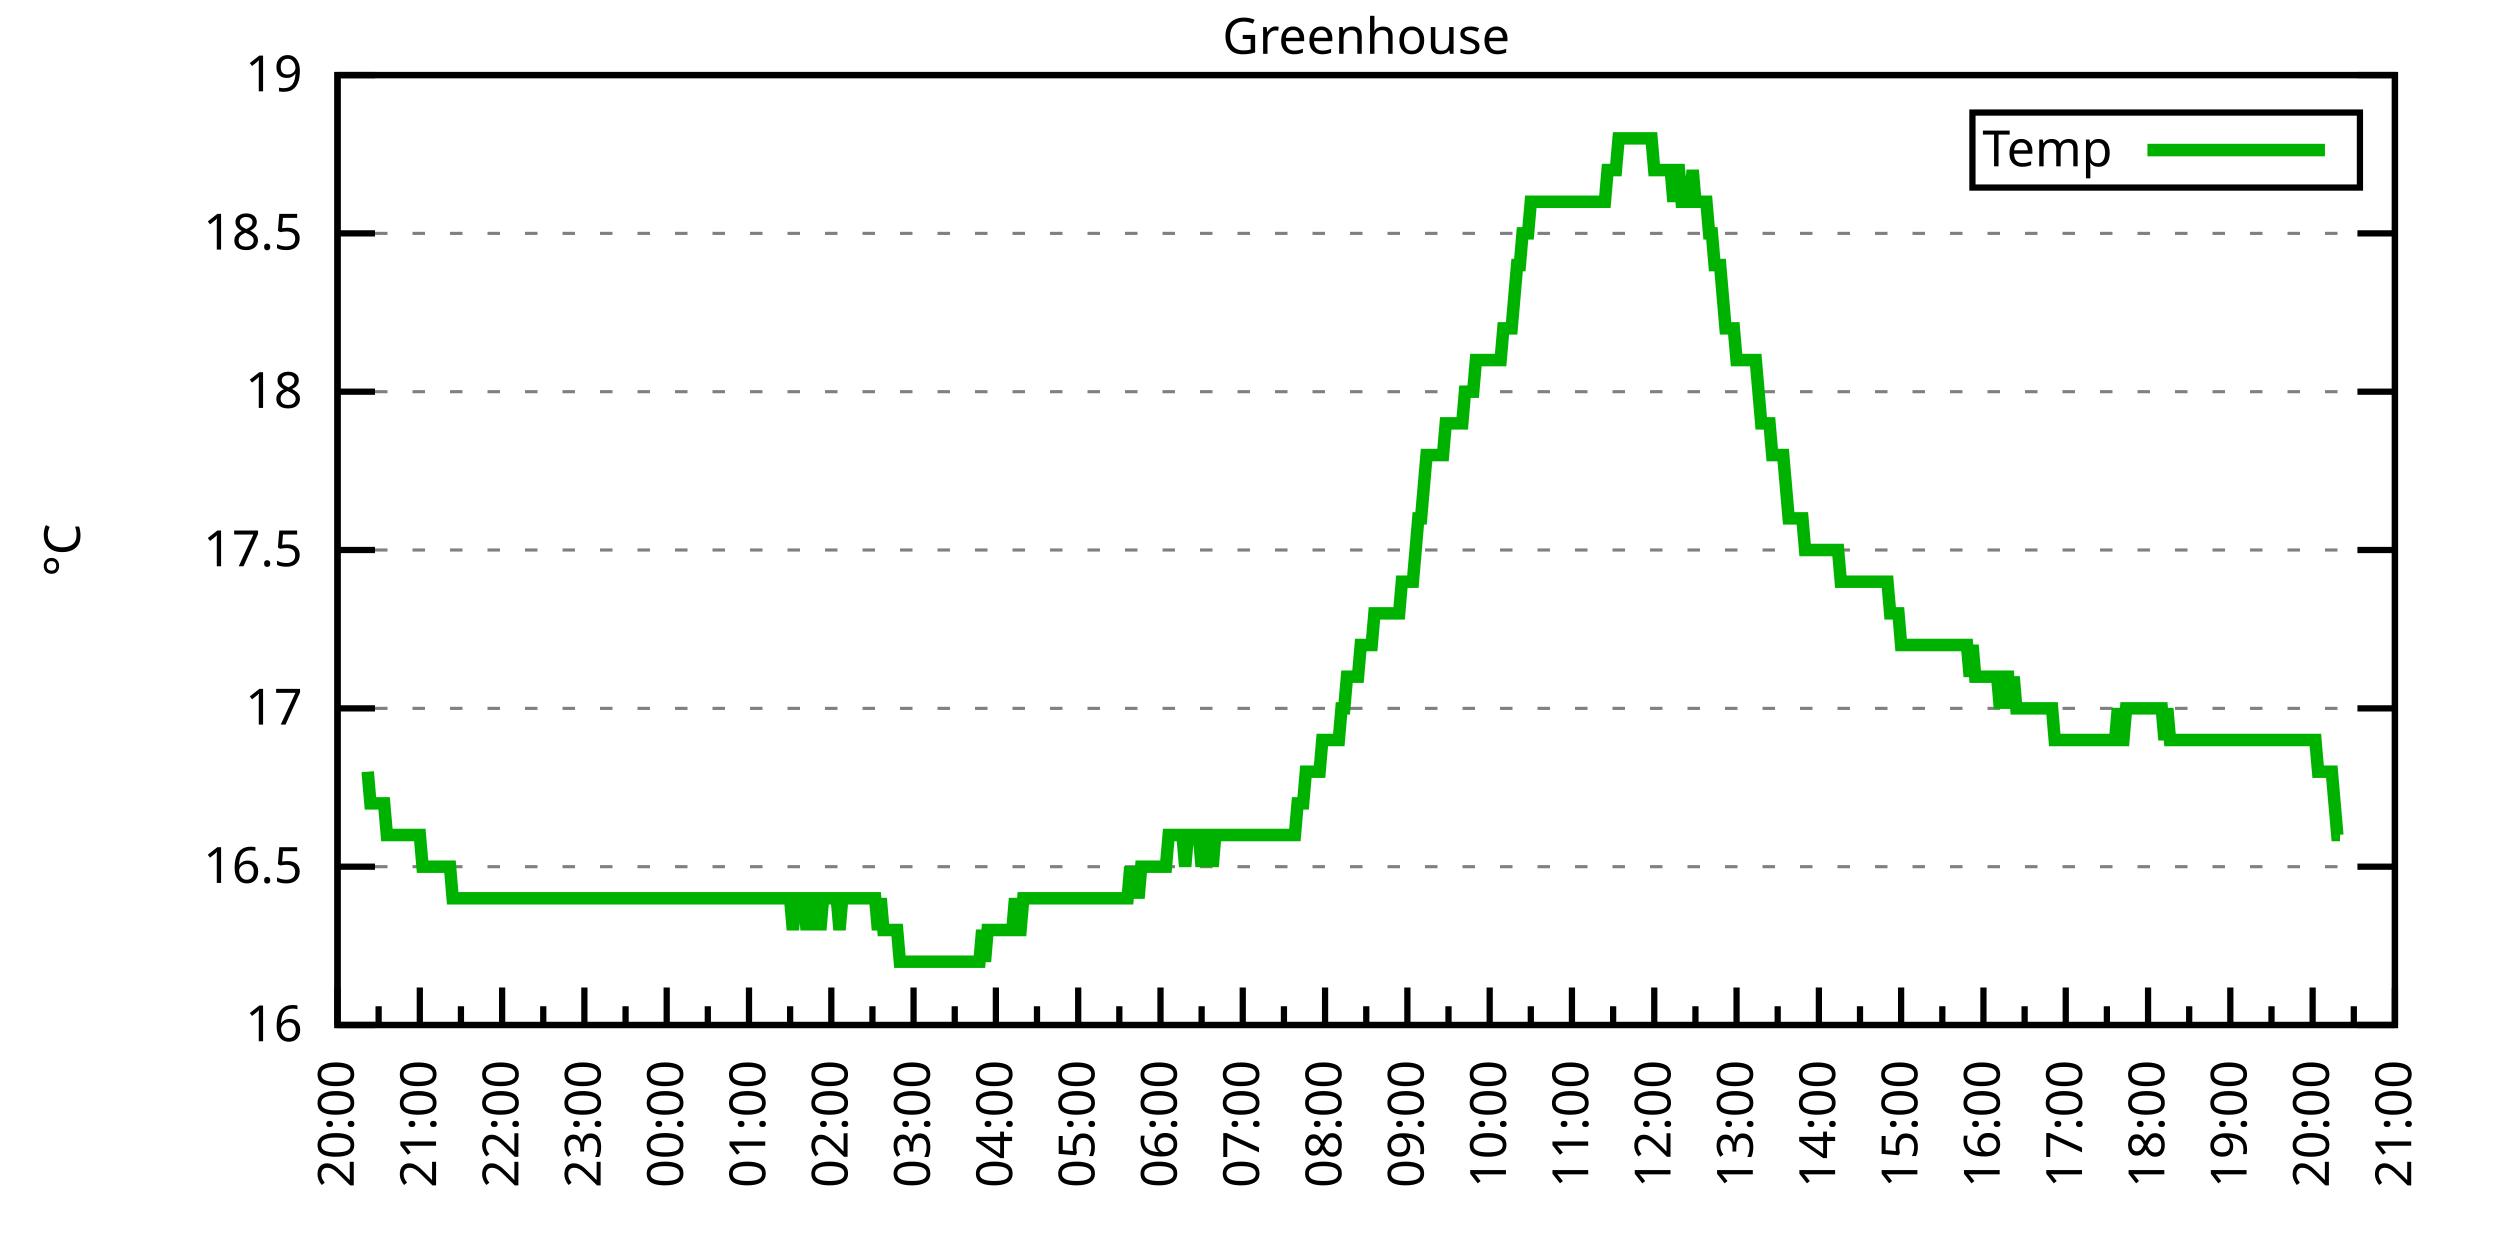
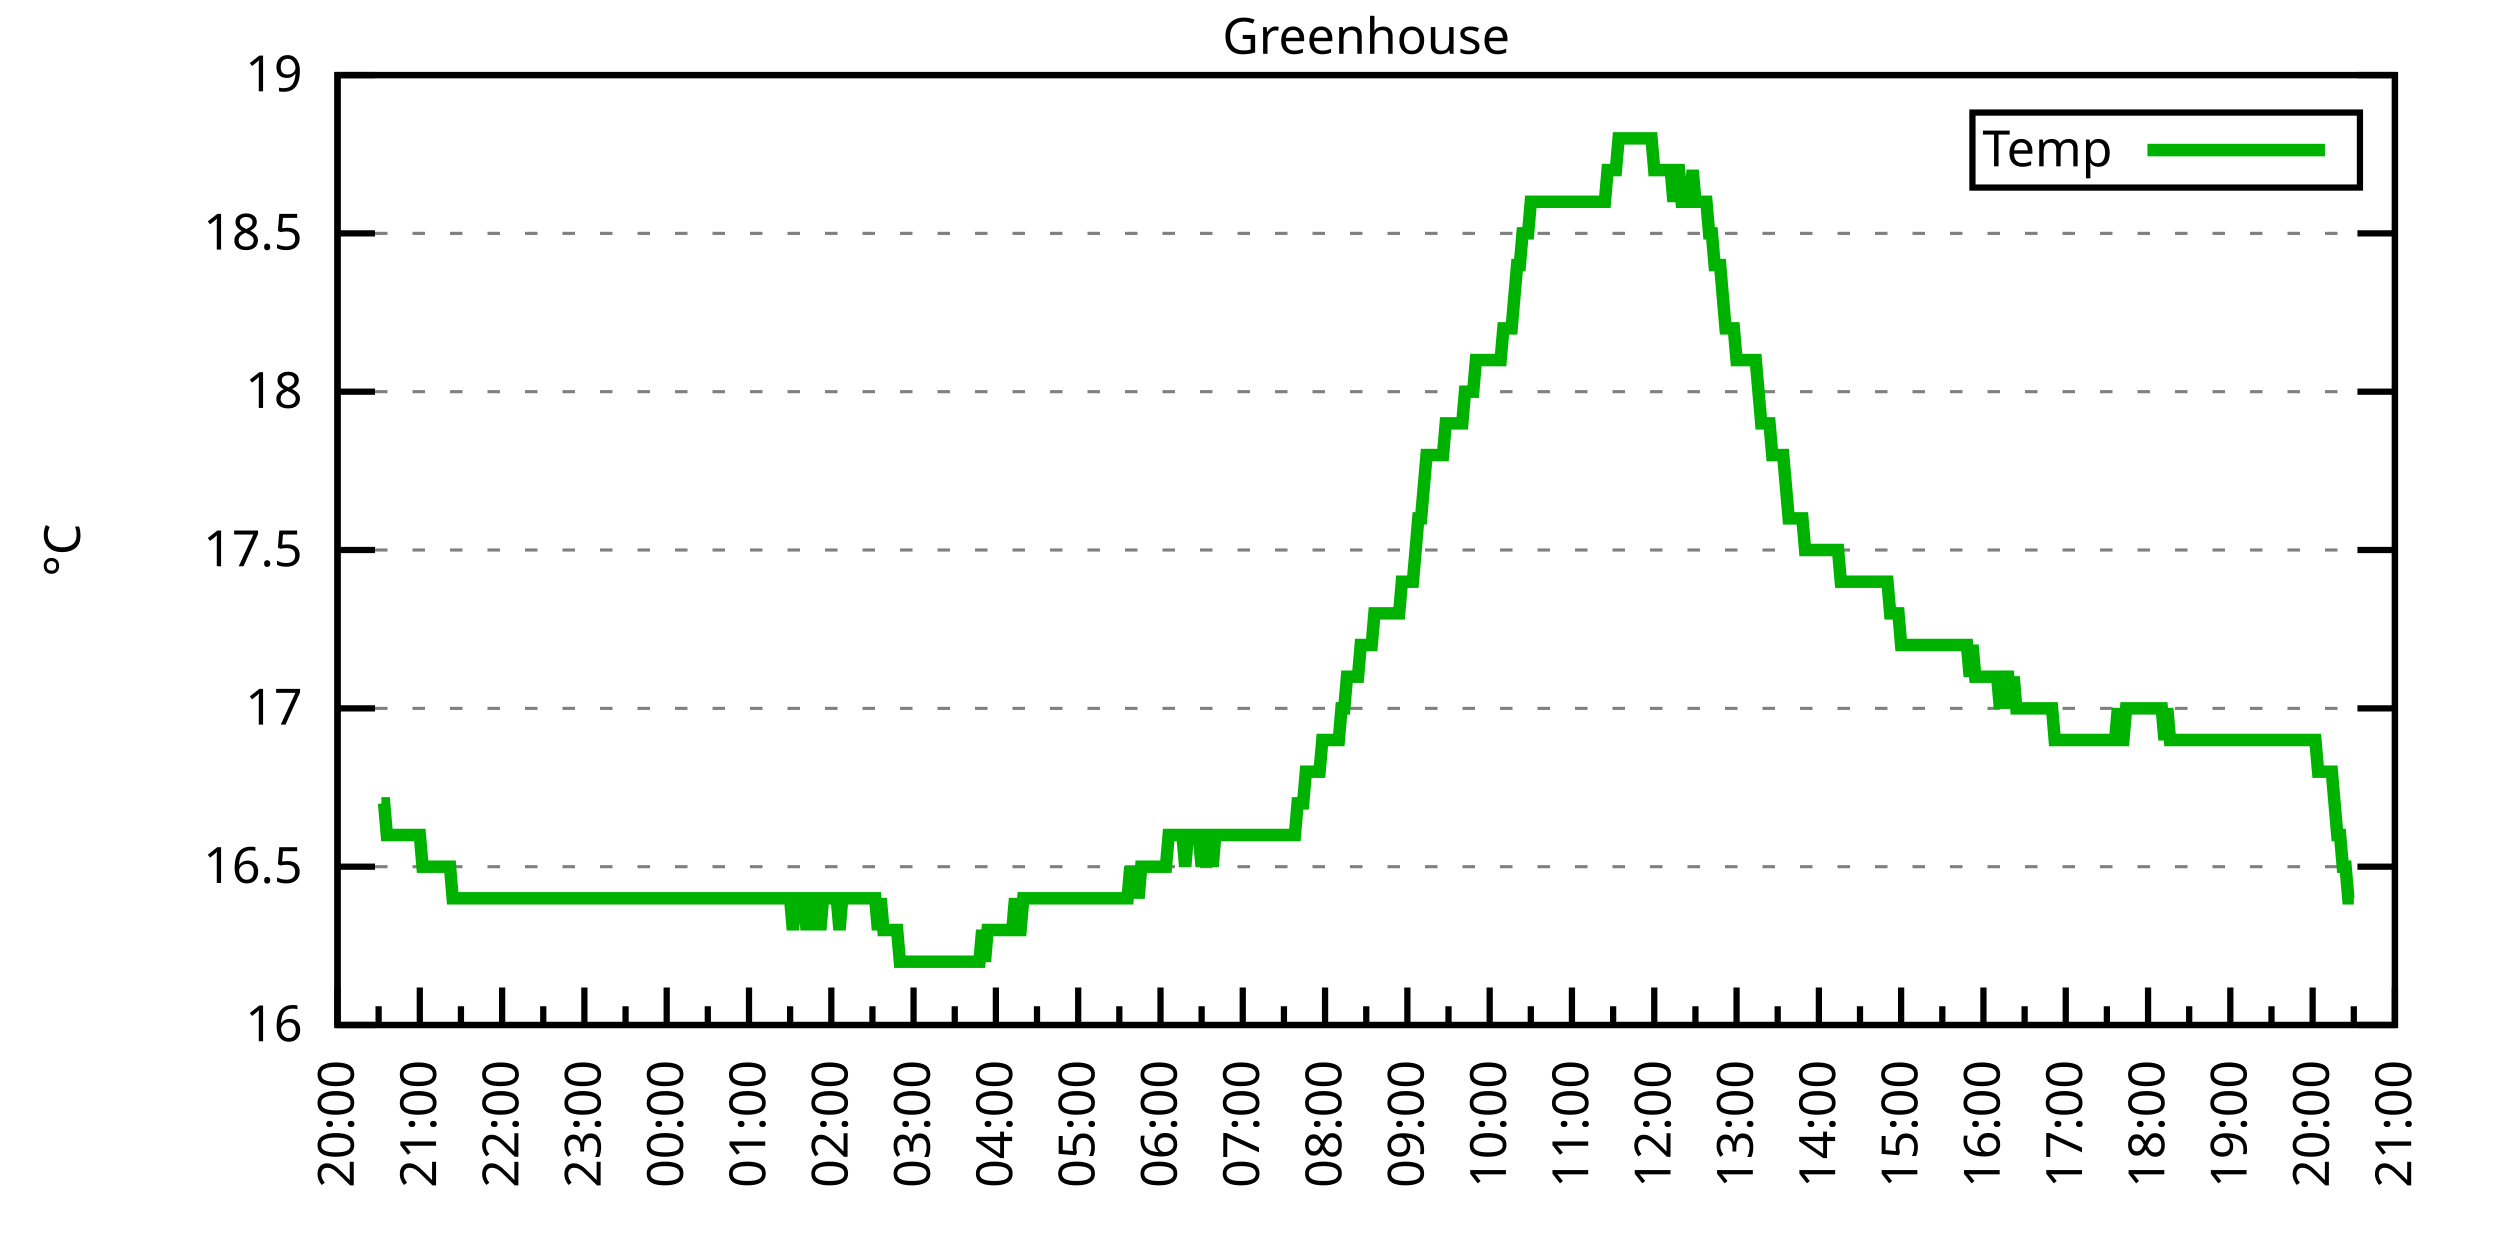
<svg xmlns="http://www.w3.org/2000/svg" xmlns:xlink="http://www.w3.org/1999/xlink" width="400" height="200" viewBox="0 0 400 200">
  <g id="gnuplot_canvas">
    <rect x="0" y="0" width="400" height="200" fill="none" />
    <defs>
      <circle id="gpDot" r="0.5" stroke-width="0.5" stroke="currentColor" />
      <path id="gpPt0" stroke-width="0.333" stroke="currentColor" d="M-1,0 h2 M0,-1 v2" />
      <path id="gpPt1" stroke-width="0.333" stroke="currentColor" d="M-1,-1 L1,1 M1,-1 L-1,1" />
      <path id="gpPt2" stroke-width="0.333" stroke="currentColor" d="M-1,0 L1,0 M0,-1 L0,1 M-1,-1 L1,1 M-1,1 L1,-1" />
      <rect id="gpPt3" stroke-width="0.333" stroke="currentColor" x="-1" y="-1" width="2" height="2" />
      <rect id="gpPt4" stroke-width="0.333" stroke="currentColor" fill="currentColor" x="-1" y="-1" width="2" height="2" />
      <circle id="gpPt5" stroke-width="0.333" stroke="currentColor" cx="0" cy="0" r="1" />
      <use xlink:href="#gpPt5" id="gpPt6" fill="currentColor" stroke="none" />
      <path id="gpPt7" stroke-width="0.333" stroke="currentColor" d="M0,-1.33 L-1.33,0.67 L1.33,0.67 z" />
      <use xlink:href="#gpPt7" id="gpPt8" fill="currentColor" stroke="none" />
      <use xlink:href="#gpPt7" id="gpPt9" stroke="currentColor" transform="rotate(180)" />
      <use xlink:href="#gpPt9" id="gpPt10" fill="currentColor" stroke="none" />
      <use xlink:href="#gpPt3" id="gpPt11" stroke="currentColor" transform="rotate(45)" />
      <use xlink:href="#gpPt11" id="gpPt12" fill="currentColor" stroke="none" />
      <path id="gpPt13" stroke-width="0.333" stroke="currentColor" d="M0,1.330 L1.265,0.411 L0.782,-1.067 L-0.782,-1.076 L-1.265,0.411 z" />
      <use xlink:href="#gpPt13" id="gpPt14" fill="currentColor" stroke="none" />
      <filter id="textbox" filterUnits="objectBoundingBox" x="0" y="0" height="1" width="1">
        <feFlood flood-color="white" flood-opacity="1" result="bgnd" />
        <feComposite in="SourceGraphic" in2="bgnd" operator="atop" />
      </filter>
      <filter id="greybox" filterUnits="objectBoundingBox" x="0" y="0" height="1" width="1">
        <feFlood flood-color="lightgrey" flood-opacity="1" result="grey" />
        <feComposite in="SourceGraphic" in2="grey" operator="atop" />
      </filter>
    </defs>
    <g fill="none" color="white" stroke="currentColor" stroke-width="1.00" stroke-linecap="butt" stroke-linejoin="miter">
</g>
    <g fill="none" color="black" stroke="currentColor" stroke-width="1.00" stroke-linecap="butt" stroke-linejoin="miter">
      <g stroke="none" shape-rendering="crispEdges">
        <polygon fill="rgb(255, 255, 255)" points="54.00,164.00 383.18,164.00 383.18,12.02 54.00,12.02 " />
      </g>
    </g>
    <g fill="none" color="black" stroke="currentColor" stroke-width="1.00" stroke-linecap="butt" stroke-linejoin="miter">
</g>
    <g fill="none" color="black" stroke="black" stroke-width="0.50" stroke-linecap="butt" stroke-linejoin="miter">
</g>
    <g fill="none" color="gray" stroke="currentColor" stroke-width="0.50" stroke-linecap="butt" stroke-linejoin="miter">
      <path stroke="gray" stroke-dasharray="2,4" class="gridline" d="M54.00,164.00 L383.19,164.00  " />
    </g>
    <g fill="none" color="gray" stroke="gray" stroke-width="1.00" stroke-linecap="butt" stroke-linejoin="miter">
</g>
    <g fill="none" color="black" stroke="currentColor" stroke-width="1.00" stroke-linecap="butt" stroke-linejoin="miter">
      <path stroke="black" d="M54.00,164.00 L60.00,164.00 M383.19,164.00 L377.19,164.00  " />
      <g transform="translate(48.40,166.60)" stroke="none" fill="black" font-family="Sans" font-size="8.00" text-anchor="end">
        <text>
          <tspan font-family="Sans"> 16</tspan>
        </text>
      </g>
    </g>
    <g fill="none" color="black" stroke="currentColor" stroke-width="1.00" stroke-linecap="butt" stroke-linejoin="miter">
</g>
    <g fill="none" color="black" stroke="black" stroke-width="0.50" stroke-linecap="butt" stroke-linejoin="miter">
</g>
    <g fill="none" color="gray" stroke="currentColor" stroke-width="0.50" stroke-linecap="butt" stroke-linejoin="miter">
      <path stroke="gray" stroke-dasharray="2,4" class="gridline" d="M54.00,138.67 L383.19,138.67  " />
    </g>
    <g fill="none" color="gray" stroke="gray" stroke-width="1.00" stroke-linecap="butt" stroke-linejoin="miter">
</g>
    <g fill="none" color="black" stroke="currentColor" stroke-width="1.00" stroke-linecap="butt" stroke-linejoin="miter">
      <path stroke="black" d="M54.00,138.67 L60.00,138.67 M383.19,138.67 L377.19,138.67  " />
      <g transform="translate(48.40,141.27)" stroke="none" fill="black" font-family="Sans" font-size="8.00" text-anchor="end">
        <text>
          <tspan font-family="Sans"> 16.5</tspan>
        </text>
      </g>
    </g>
    <g fill="none" color="black" stroke="currentColor" stroke-width="1.00" stroke-linecap="butt" stroke-linejoin="miter">
</g>
    <g fill="none" color="black" stroke="black" stroke-width="0.50" stroke-linecap="butt" stroke-linejoin="miter">
</g>
    <g fill="none" color="gray" stroke="currentColor" stroke-width="0.50" stroke-linecap="butt" stroke-linejoin="miter">
      <path stroke="gray" stroke-dasharray="2,4" class="gridline" d="M54.00,113.34 L383.19,113.34  " />
    </g>
    <g fill="none" color="gray" stroke="gray" stroke-width="1.00" stroke-linecap="butt" stroke-linejoin="miter">
</g>
    <g fill="none" color="black" stroke="currentColor" stroke-width="1.00" stroke-linecap="butt" stroke-linejoin="miter">
      <path stroke="black" d="M54.00,113.34 L60.00,113.34 M383.19,113.34 L377.19,113.34  " />
      <g transform="translate(48.40,115.94)" stroke="none" fill="black" font-family="Sans" font-size="8.00" text-anchor="end">
        <text>
          <tspan font-family="Sans"> 17</tspan>
        </text>
      </g>
    </g>
    <g fill="none" color="black" stroke="currentColor" stroke-width="1.00" stroke-linecap="butt" stroke-linejoin="miter">
</g>
    <g fill="none" color="black" stroke="black" stroke-width="0.50" stroke-linecap="butt" stroke-linejoin="miter">
</g>
    <g fill="none" color="gray" stroke="currentColor" stroke-width="0.50" stroke-linecap="butt" stroke-linejoin="miter">
      <path stroke="gray" stroke-dasharray="2,4" class="gridline" d="M54.00,88.00 L383.19,88.00  " />
    </g>
    <g fill="none" color="gray" stroke="gray" stroke-width="1.00" stroke-linecap="butt" stroke-linejoin="miter">
</g>
    <g fill="none" color="black" stroke="currentColor" stroke-width="1.00" stroke-linecap="butt" stroke-linejoin="miter">
      <path stroke="black" d="M54.00,88.00 L60.00,88.00 M383.19,88.00 L377.19,88.00  " />
      <g transform="translate(48.40,90.60)" stroke="none" fill="black" font-family="Sans" font-size="8.00" text-anchor="end">
        <text>
          <tspan font-family="Sans"> 17.5</tspan>
        </text>
      </g>
    </g>
    <g fill="none" color="black" stroke="currentColor" stroke-width="1.00" stroke-linecap="butt" stroke-linejoin="miter">
</g>
    <g fill="none" color="black" stroke="black" stroke-width="0.50" stroke-linecap="butt" stroke-linejoin="miter">
</g>
    <g fill="none" color="gray" stroke="currentColor" stroke-width="0.50" stroke-linecap="butt" stroke-linejoin="miter">
      <path stroke="gray" stroke-dasharray="2,4" class="gridline" d="M54.00,62.67 L383.19,62.67  " />
    </g>
    <g fill="none" color="gray" stroke="gray" stroke-width="1.00" stroke-linecap="butt" stroke-linejoin="miter">
</g>
    <g fill="none" color="black" stroke="currentColor" stroke-width="1.00" stroke-linecap="butt" stroke-linejoin="miter">
      <path stroke="black" d="M54.00,62.67 L60.00,62.67 M383.19,62.67 L377.19,62.67  " />
      <g transform="translate(48.40,65.27)" stroke="none" fill="black" font-family="Sans" font-size="8.00" text-anchor="end">
        <text>
          <tspan font-family="Sans"> 18</tspan>
        </text>
      </g>
    </g>
    <g fill="none" color="black" stroke="currentColor" stroke-width="1.00" stroke-linecap="butt" stroke-linejoin="miter">
</g>
    <g fill="none" color="black" stroke="black" stroke-width="0.50" stroke-linecap="butt" stroke-linejoin="miter">
</g>
    <g fill="none" color="gray" stroke="currentColor" stroke-width="0.50" stroke-linecap="butt" stroke-linejoin="miter">
      <path stroke="gray" stroke-dasharray="2,4" class="gridline" d="M54.00,37.34 L383.19,37.34  " />
    </g>
    <g fill="none" color="gray" stroke="gray" stroke-width="1.00" stroke-linecap="butt" stroke-linejoin="miter">
</g>
    <g fill="none" color="black" stroke="currentColor" stroke-width="1.00" stroke-linecap="butt" stroke-linejoin="miter">
      <path stroke="black" d="M54.00,37.34 L60.00,37.34 M383.19,37.34 L377.19,37.34  " />
      <g transform="translate(48.40,39.94)" stroke="none" fill="black" font-family="Sans" font-size="8.00" text-anchor="end">
        <text>
          <tspan font-family="Sans"> 18.5</tspan>
        </text>
      </g>
    </g>
    <g fill="none" color="black" stroke="currentColor" stroke-width="1.00" stroke-linecap="butt" stroke-linejoin="miter">
</g>
    <g fill="none" color="black" stroke="black" stroke-width="0.50" stroke-linecap="butt" stroke-linejoin="miter">
</g>
    <g fill="none" color="gray" stroke="currentColor" stroke-width="0.50" stroke-linecap="butt" stroke-linejoin="miter">
      <path stroke="gray" stroke-dasharray="2,4" class="gridline" d="M54.00,12.01 L383.19,12.01  " />
    </g>
    <g fill="none" color="gray" stroke="gray" stroke-width="1.00" stroke-linecap="butt" stroke-linejoin="miter">
</g>
    <g fill="none" color="black" stroke="currentColor" stroke-width="1.00" stroke-linecap="butt" stroke-linejoin="miter">
      <path stroke="black" d="M54.00,12.01 L60.00,12.01 M383.19,12.01 L377.19,12.01  " />
      <g transform="translate(48.40,14.61)" stroke="none" fill="black" font-family="Sans" font-size="8.00" text-anchor="end">
        <text>
          <tspan font-family="Sans"> 19</tspan>
        </text>
      </g>
    </g>
    <g fill="none" color="black" stroke="currentColor" stroke-width="1.00" stroke-linecap="butt" stroke-linejoin="miter">
      <path stroke="black" d="M54.00,164.00 L54.00,158.00  " />
      <g transform="translate(56.60,169.60) rotate(270)" stroke="none" fill="black" font-family="Sans" font-size="8.00" text-anchor="end">
        <text>
          <tspan font-family="Sans">20:00</tspan>
        </text>
      </g>
    </g>
    <g fill="none" color="black" stroke="currentColor" stroke-width="1.00" stroke-linecap="butt" stroke-linejoin="miter">
      <path stroke="black" d="M60.58,164.00 L60.58,161.00 M67.17,164.00 L67.17,158.00  " />
      <g transform="translate(69.77,169.60) rotate(270)" stroke="none" fill="black" font-family="Sans" font-size="8.00" text-anchor="end">
        <text>
          <tspan font-family="Sans">21:00</tspan>
        </text>
      </g>
    </g>
    <g fill="none" color="black" stroke="currentColor" stroke-width="1.00" stroke-linecap="butt" stroke-linejoin="miter">
      <path stroke="black" d="M73.75,164.00 L73.75,161.00 M80.34,164.00 L80.34,158.00  " />
      <g transform="translate(82.94,169.60) rotate(270)" stroke="none" fill="black" font-family="Sans" font-size="8.00" text-anchor="end">
        <text>
          <tspan font-family="Sans">22:00</tspan>
        </text>
      </g>
    </g>
    <g fill="none" color="black" stroke="currentColor" stroke-width="1.00" stroke-linecap="butt" stroke-linejoin="miter">
      <path stroke="black" d="M86.92,164.00 L86.92,161.00 M93.50,164.00 L93.50,158.00  " />
      <g transform="translate(96.10,169.60) rotate(270)" stroke="none" fill="black" font-family="Sans" font-size="8.00" text-anchor="end">
        <text>
          <tspan font-family="Sans">23:00</tspan>
        </text>
      </g>
    </g>
    <g fill="none" color="black" stroke="currentColor" stroke-width="1.00" stroke-linecap="butt" stroke-linejoin="miter">
      <path stroke="black" d="M100.09,164.00 L100.09,161.00 M106.67,164.00 L106.67,158.00  " />
      <g transform="translate(109.27,169.60) rotate(270)" stroke="none" fill="black" font-family="Sans" font-size="8.00" text-anchor="end">
        <text>
          <tspan font-family="Sans">00:00</tspan>
        </text>
      </g>
    </g>
    <g fill="none" color="black" stroke="currentColor" stroke-width="1.00" stroke-linecap="butt" stroke-linejoin="miter">
      <path stroke="black" d="M113.25,164.00 L113.25,161.00 M119.84,164.00 L119.84,158.00  " />
      <g transform="translate(122.44,169.60) rotate(270)" stroke="none" fill="black" font-family="Sans" font-size="8.00" text-anchor="end">
        <text>
          <tspan font-family="Sans">01:00</tspan>
        </text>
      </g>
    </g>
    <g fill="none" color="black" stroke="currentColor" stroke-width="1.00" stroke-linecap="butt" stroke-linejoin="miter">
      <path stroke="black" d="M126.42,164.00 L126.42,161.00 M133.01,164.00 L133.01,158.00  " />
      <g transform="translate(135.61,169.60) rotate(270)" stroke="none" fill="black" font-family="Sans" font-size="8.00" text-anchor="end">
        <text>
          <tspan font-family="Sans">02:00</tspan>
        </text>
      </g>
    </g>
    <g fill="none" color="black" stroke="currentColor" stroke-width="1.00" stroke-linecap="butt" stroke-linejoin="miter">
      <path stroke="black" d="M139.59,164.00 L139.59,161.00 M146.17,164.00 L146.17,158.00  " />
      <g transform="translate(148.77,169.60) rotate(270)" stroke="none" fill="black" font-family="Sans" font-size="8.00" text-anchor="end">
        <text>
          <tspan font-family="Sans">03:00</tspan>
        </text>
      </g>
    </g>
    <g fill="none" color="black" stroke="currentColor" stroke-width="1.00" stroke-linecap="butt" stroke-linejoin="miter">
      <path stroke="black" d="M152.76,164.00 L152.76,161.00 M159.34,164.00 L159.34,158.00  " />
      <g transform="translate(161.94,169.60) rotate(270)" stroke="none" fill="black" font-family="Sans" font-size="8.00" text-anchor="end">
        <text>
          <tspan font-family="Sans">04:00</tspan>
        </text>
      </g>
    </g>
    <g fill="none" color="black" stroke="currentColor" stroke-width="1.00" stroke-linecap="butt" stroke-linejoin="miter">
      <path stroke="black" d="M165.92,164.00 L165.92,161.00 M172.51,164.00 L172.51,158.00  " />
      <g transform="translate(175.11,169.60) rotate(270)" stroke="none" fill="black" font-family="Sans" font-size="8.00" text-anchor="end">
        <text>
          <tspan font-family="Sans">05:00</tspan>
        </text>
      </g>
    </g>
    <g fill="none" color="black" stroke="currentColor" stroke-width="1.00" stroke-linecap="butt" stroke-linejoin="miter">
      <path stroke="black" d="M179.09,164.00 L179.09,161.00 M185.68,164.00 L185.68,158.00  " />
      <g transform="translate(188.28,169.60) rotate(270)" stroke="none" fill="black" font-family="Sans" font-size="8.00" text-anchor="end">
        <text>
          <tspan font-family="Sans">06:00</tspan>
        </text>
      </g>
    </g>
    <g fill="none" color="black" stroke="currentColor" stroke-width="1.00" stroke-linecap="butt" stroke-linejoin="miter">
      <path stroke="black" d="M192.26,164.00 L192.26,161.00 M198.84,164.00 L198.84,158.00  " />
      <g transform="translate(201.44,169.60) rotate(270)" stroke="none" fill="black" font-family="Sans" font-size="8.00" text-anchor="end">
        <text>
          <tspan font-family="Sans">07:00</tspan>
        </text>
      </g>
    </g>
    <g fill="none" color="black" stroke="currentColor" stroke-width="1.00" stroke-linecap="butt" stroke-linejoin="miter">
      <path stroke="black" d="M205.43,164.00 L205.43,161.00 M212.01,164.00 L212.01,158.00  " />
      <g transform="translate(214.61,169.60) rotate(270)" stroke="none" fill="black" font-family="Sans" font-size="8.00" text-anchor="end">
        <text>
          <tspan font-family="Sans">08:00</tspan>
        </text>
      </g>
    </g>
    <g fill="none" color="black" stroke="currentColor" stroke-width="1.00" stroke-linecap="butt" stroke-linejoin="miter">
      <path stroke="black" d="M218.60,164.00 L218.60,161.00 M225.18,164.00 L225.18,158.00  " />
      <g transform="translate(227.78,169.60) rotate(270)" stroke="none" fill="black" font-family="Sans" font-size="8.00" text-anchor="end">
        <text>
          <tspan font-family="Sans">09:00</tspan>
        </text>
      </g>
    </g>
    <g fill="none" color="black" stroke="currentColor" stroke-width="1.00" stroke-linecap="butt" stroke-linejoin="miter">
      <path stroke="black" d="M231.76,164.00 L231.76,161.00 M238.35,164.00 L238.35,158.00  " />
      <g transform="translate(240.95,169.60) rotate(270)" stroke="none" fill="black" font-family="Sans" font-size="8.00" text-anchor="end">
        <text>
          <tspan font-family="Sans">10:00</tspan>
        </text>
      </g>
    </g>
    <g fill="none" color="black" stroke="currentColor" stroke-width="1.00" stroke-linecap="butt" stroke-linejoin="miter">
      <path stroke="black" d="M244.93,164.00 L244.93,161.00 M251.51,164.00 L251.51,158.00  " />
      <g transform="translate(254.11,169.60) rotate(270)" stroke="none" fill="black" font-family="Sans" font-size="8.00" text-anchor="end">
        <text>
          <tspan font-family="Sans">11:00</tspan>
        </text>
      </g>
    </g>
    <g fill="none" color="black" stroke="currentColor" stroke-width="1.00" stroke-linecap="butt" stroke-linejoin="miter">
      <path stroke="black" d="M258.10,164.00 L258.10,161.00 M264.68,164.00 L264.68,158.00  " />
      <g transform="translate(267.28,169.60) rotate(270)" stroke="none" fill="black" font-family="Sans" font-size="8.00" text-anchor="end">
        <text>
          <tspan font-family="Sans">12:00</tspan>
        </text>
      </g>
    </g>
    <g fill="none" color="black" stroke="currentColor" stroke-width="1.00" stroke-linecap="butt" stroke-linejoin="miter">
      <path stroke="black" d="M271.27,164.00 L271.27,161.00 M277.85,164.00 L277.85,158.00  " />
      <g transform="translate(280.45,169.60) rotate(270)" stroke="none" fill="black" font-family="Sans" font-size="8.00" text-anchor="end">
        <text>
          <tspan font-family="Sans">13:00</tspan>
        </text>
      </g>
    </g>
    <g fill="none" color="black" stroke="currentColor" stroke-width="1.00" stroke-linecap="butt" stroke-linejoin="miter">
      <path stroke="black" d="M284.43,164.00 L284.43,161.00 M291.02,164.00 L291.02,158.00  " />
      <g transform="translate(293.62,169.60) rotate(270)" stroke="none" fill="black" font-family="Sans" font-size="8.00" text-anchor="end">
        <text>
          <tspan font-family="Sans">14:00</tspan>
        </text>
      </g>
    </g>
    <g fill="none" color="black" stroke="currentColor" stroke-width="1.00" stroke-linecap="butt" stroke-linejoin="miter">
      <path stroke="black" d="M297.60,164.00 L297.60,161.00 M304.18,164.00 L304.18,158.00  " />
      <g transform="translate(306.78,169.60) rotate(270)" stroke="none" fill="black" font-family="Sans" font-size="8.00" text-anchor="end">
        <text>
          <tspan font-family="Sans">15:00</tspan>
        </text>
      </g>
    </g>
    <g fill="none" color="black" stroke="currentColor" stroke-width="1.00" stroke-linecap="butt" stroke-linejoin="miter">
      <path stroke="black" d="M310.77,164.00 L310.77,161.00 M317.35,164.00 L317.35,158.00  " />
      <g transform="translate(319.95,169.60) rotate(270)" stroke="none" fill="black" font-family="Sans" font-size="8.00" text-anchor="end">
        <text>
          <tspan font-family="Sans">16:00</tspan>
        </text>
      </g>
    </g>
    <g fill="none" color="black" stroke="currentColor" stroke-width="1.00" stroke-linecap="butt" stroke-linejoin="miter">
      <path stroke="black" d="M323.94,164.00 L323.94,161.00 M330.52,164.00 L330.52,158.00  " />
      <g transform="translate(333.12,169.60) rotate(270)" stroke="none" fill="black" font-family="Sans" font-size="8.00" text-anchor="end">
        <text>
          <tspan font-family="Sans">17:00</tspan>
        </text>
      </g>
    </g>
    <g fill="none" color="black" stroke="currentColor" stroke-width="1.00" stroke-linecap="butt" stroke-linejoin="miter">
      <path stroke="black" d="M337.10,164.00 L337.10,161.00 M343.69,164.00 L343.69,158.00  " />
      <g transform="translate(346.29,169.60) rotate(270)" stroke="none" fill="black" font-family="Sans" font-size="8.00" text-anchor="end">
        <text>
          <tspan font-family="Sans">18:00</tspan>
        </text>
      </g>
    </g>
    <g fill="none" color="black" stroke="currentColor" stroke-width="1.00" stroke-linecap="butt" stroke-linejoin="miter">
      <path stroke="black" d="M350.27,164.00 L350.27,161.00 M356.85,164.00 L356.85,158.00  " />
      <g transform="translate(359.45,169.60) rotate(270)" stroke="none" fill="black" font-family="Sans" font-size="8.00" text-anchor="end">
        <text>
          <tspan font-family="Sans">19:00</tspan>
        </text>
      </g>
    </g>
    <g fill="none" color="black" stroke="currentColor" stroke-width="1.00" stroke-linecap="butt" stroke-linejoin="miter">
      <path stroke="black" d="M363.44,164.00 L363.44,161.00 M370.02,164.00 L370.02,158.00  " />
      <g transform="translate(372.62,169.60) rotate(270)" stroke="none" fill="black" font-family="Sans" font-size="8.00" text-anchor="end">
        <text>
          <tspan font-family="Sans">20:00</tspan>
        </text>
      </g>
    </g>
    <g fill="none" color="black" stroke="currentColor" stroke-width="1.00" stroke-linecap="butt" stroke-linejoin="miter">
      <path stroke="black" d="M376.61,164.00 L376.61,161.00 M383.19,164.00 L383.19,158.00  " />
      <g transform="translate(385.79,169.60) rotate(270)" stroke="none" fill="black" font-family="Sans" font-size="8.00" text-anchor="end">
        <text>
          <tspan font-family="Sans">21:00</tspan>
        </text>
      </g>
    </g>
    <g fill="none" color="black" stroke="currentColor" stroke-width="1.00" stroke-linecap="butt" stroke-linejoin="miter">
</g>
    <g fill="none" color="black" stroke="currentColor" stroke-width="1.00" stroke-linecap="butt" stroke-linejoin="miter">
      <path stroke="black" d="M54.00,12.01 L54.00,164.00 L383.19,164.00 L383.19,12.01 L54.00,12.01 Z  " />
    </g>
    <g fill="none" color="black" stroke="currentColor" stroke-width="1.00" stroke-linecap="butt" stroke-linejoin="miter">
      <g transform="translate(12.80,88.01) rotate(270)" stroke="none" fill="black" font-family="Sans" font-size="8.00" text-anchor="middle">
        <text>
          <tspan font-family="Sans">°C</tspan>
        </text>
      </g>
    </g>
    <g fill="none" color="black" stroke="currentColor" stroke-width="1.00" stroke-linecap="butt" stroke-linejoin="miter">
</g>
    <g fill="none" color="black" stroke="currentColor" stroke-width="1.00" stroke-linecap="butt" stroke-linejoin="miter">
      <path stroke="black" d="M315.59,30.01 L315.59,18.01 L377.59,18.01 L377.59,30.01 L315.59,30.01 Z  " />
    </g>
    <g id="Greenhouse_plot_1">
      <g fill="none" color="white" stroke="black" stroke-width="2.00" stroke-linecap="butt" stroke-linejoin="miter">
</g>
      <g fill="none" color="black" stroke="currentColor" stroke-width="2.00" stroke-linecap="butt" stroke-linejoin="miter">
        <g transform="translate(337.99,26.61)" stroke="none" fill="black" font-family="Sans" font-size="8.00" text-anchor="end">
          <text>
            <tspan font-family="Sans">Temp</tspan>
          </text>
        </g>
      </g>
      <g fill="none" color="black" stroke="currentColor" stroke-width="2.00" stroke-linecap="butt" stroke-linejoin="miter">
-         <path stroke="rgb(  0, 178,   0)" d="M343.59,24.01 L371.99,24.01 M58.83,123.47 L59.27,128.54 L59.71,128.54 L60.14,128.54 L60.58,128.54 L61.02,128.54   L61.46,128.54 L61.90,133.60 L62.34,133.60 L62.78,133.60 L63.22,133.60 L63.66,133.60 L64.10,133.60 L64.53,133.60   L64.97,133.60 L65.41,133.60 L65.85,133.60 L66.29,133.60 L66.73,133.60 L67.17,133.60 L67.61,138.67 L68.05,138.67   L68.48,138.67 L68.92,138.67 L69.36,138.67 L69.80,138.67 L70.24,138.67 L70.68,138.67 L71.12,138.67 L71.56,138.67   L72.00,138.67 L72.43,143.73 L72.87,143.73 L73.31,143.73 L73.75,143.73 L74.19,143.73 L74.63,143.73 L75.07,143.73   L75.51,143.73 L75.95,143.73 L76.38,143.73 L76.82,143.73 L77.26,143.73 L77.70,143.73 L78.14,143.73 L78.58,143.73   L79.02,143.73 L79.46,143.73 L79.90,143.73 L80.34,143.73 L80.77,143.73 L81.21,143.73 L81.65,143.73 L82.09,143.73   L82.53,143.73 L82.97,143.73 L83.41,143.73 L83.85,143.73 L84.29,143.73 L84.72,143.73 L85.16,143.73 L85.60,143.73   L86.04,143.73 L86.48,143.73 L86.92,143.73 L87.36,143.73 L87.80,143.73 L88.24,143.73 L88.67,143.73 L89.11,143.73   L89.55,143.73 L89.99,143.73 L90.43,143.73 L90.87,143.73 L91.31,143.73 L91.75,143.73 L92.19,143.73 L92.62,143.73   L93.06,143.73 L93.50,143.73 L93.94,143.73 L94.38,143.73 L94.82,143.73 L95.26,143.73 L95.70,143.73 L96.14,143.73   L96.58,143.73 L97.01,143.73 L97.45,143.73 L97.89,143.73 L98.33,143.73 L98.77,143.73 L99.21,143.73 L99.65,143.73   L100.09,143.73 L100.53,143.73 L100.96,143.73 L101.40,143.73 L101.84,143.73 L102.28,143.73 L102.72,143.73 L103.16,143.73   L103.60,143.73 L104.04,143.73 L104.48,143.73 L104.91,143.73 L105.35,143.73 L105.79,143.73 L106.23,143.73 L106.67,143.73   L107.11,143.73 L107.55,143.73 L107.99,143.73 L108.43,143.73 L108.87,143.73 L109.30,143.73 L109.74,143.73 L110.18,143.73   L110.62,143.73 L111.06,143.73 L111.50,143.73 L111.94,143.73 L112.38,143.73 L112.82,143.73 L113.25,143.73 L113.69,143.73   L114.13,143.73 L114.57,143.73 L115.01,143.73 L115.45,143.73 L115.89,143.73 L116.33,143.73 L116.77,143.73 L117.20,143.73   L117.64,143.73 L118.08,143.73 L118.52,143.73 L118.96,143.73 L119.40,143.73 L119.84,143.73 L120.28,143.73 L120.72,143.73   L121.15,143.73 L121.59,143.73 L122.03,143.73 L122.47,143.73 L122.91,143.73 L123.35,143.73 L123.79,143.73 L124.23,143.73   L124.67,143.73 L125.11,143.73 L125.54,143.73 L125.98,143.73 L126.42,143.73 L126.86,148.80 L127.30,143.73 L127.74,143.73   L128.18,143.73 L128.62,143.73 L129.06,148.80 L129.49,143.73 L129.93,143.73 L130.37,148.80 L130.81,143.73 L131.25,148.80   L131.69,143.73 L132.13,143.73 L132.57,143.73 L133.01,143.73 L133.44,143.73 L133.88,143.73 L134.32,148.80 L134.76,143.73   L135.20,143.73 L135.64,143.73 L136.08,143.73 L136.52,143.73 L136.96,143.73 L137.39,143.73 L137.83,143.73 L138.27,143.73   L138.71,143.73 L139.15,143.73 L139.59,143.73 L140.03,143.73 L140.47,148.80 L140.91,143.73 L141.35,148.80 L141.78,148.80   L142.22,148.80 L142.66,148.80 L143.10,148.80 L143.54,148.80 L143.98,153.87 L144.42,153.87 L144.86,153.87 L145.30,153.87   L145.73,153.87 L146.17,153.87 L146.61,153.87 L147.05,153.87 L147.49,153.87 L147.93,153.87 L148.37,153.87 L148.81,153.87   L149.25,153.87 L149.68,153.87 L150.12,153.87 L150.56,153.87 L151.00,153.87 L151.44,153.87 L151.88,153.87 L152.32,153.87   L152.76,153.87 L153.20,153.87 L153.63,153.87 L154.07,153.87 L154.51,153.87 L154.95,153.87 L155.39,153.87 L155.83,153.87   L156.27,153.87 L156.71,153.87 L157.15,148.80 L157.59,153.87 L158.02,148.80 L158.46,148.80 L158.90,148.80 L159.34,148.80   L159.78,148.80 L160.22,148.80 L160.66,148.80 L161.10,148.80 L161.54,148.80 L161.97,148.80 L162.41,143.73 L162.85,148.80   L163.29,148.80 L163.73,143.73 L164.17,143.73 L164.61,143.73 L165.05,143.73 L165.49,143.73 L165.92,143.73 L166.36,143.73   L166.80,143.73 L167.24,143.73 L167.68,143.73 L168.12,143.73 L168.56,143.73 L169.00,143.73 L169.44,143.73 L169.87,143.73   L170.31,143.73 L170.75,143.73 L171.19,143.73 L171.63,143.73 L172.07,143.73 L172.51,143.73 L172.95,143.73 L173.39,143.73   L173.83,143.73 L174.26,143.73 L174.70,143.73 L175.14,143.73 L175.58,143.73 L176.02,143.73 L176.46,143.73 L176.90,143.73   L177.34,143.73 L177.78,143.73 L178.21,143.73 L178.65,143.73 L179.09,143.73 L179.53,143.73 L179.97,143.73 L180.41,143.73   L180.85,138.67 L181.29,143.73 L181.73,138.67 L182.16,143.73 L182.60,138.67 L183.04,138.67 L183.48,138.67 L183.92,138.67   L184.36,138.67 L184.80,138.67 L185.24,138.67 L185.68,138.67 L186.11,138.67 L186.55,138.67 L186.99,133.60 L187.43,133.60   L187.87,133.60 L188.31,133.60 L188.75,133.60 L189.19,133.60 L189.63,138.67 L190.07,133.60 L190.50,133.60 L190.94,133.60   L191.38,133.60 L191.82,133.60 L192.26,138.67 L192.70,133.60 L193.14,133.60 L193.58,133.60 L194.02,138.67 L194.45,133.60   L194.89,133.60 L195.33,133.60 L195.77,133.60 L196.21,133.60 L196.65,133.60 L197.09,133.60 L197.53,133.60 L197.97,133.60   L198.40,133.60 L198.84,133.60 L199.28,133.60 L199.72,133.60 L200.16,133.60 L200.60,133.60 L201.04,133.60 L201.48,133.60   L201.92,133.60 L202.35,133.60 L202.79,133.60 L203.23,133.60 L203.67,133.60 L204.11,133.60 L204.55,133.60 L204.99,133.60   L205.43,133.60 L205.87,133.60 L206.31,133.60 L206.74,133.60 L207.18,133.60 L207.62,128.54 L208.06,128.54 L208.50,128.54   L208.94,123.47 L209.38,123.47 L209.82,123.47 L210.26,123.47 L210.69,123.47 L211.13,123.47 L211.57,118.40 L212.01,118.40   L212.45,118.40 L212.89,118.40 L213.33,118.40 L213.77,118.40 L214.21,118.40 L214.64,113.34 L215.08,113.34 L215.52,108.27   L215.96,108.27 L216.40,108.27 L216.84,108.27 L217.28,108.27 L217.72,103.20 L218.16,103.20 L218.60,103.20 L219.03,103.20   L219.47,103.20 L219.91,98.14 L220.35,98.14 L220.79,98.14 L221.23,98.14 L221.67,98.14 L222.11,98.14 L222.55,98.14   L222.98,98.14 L223.42,98.14 L223.86,98.14 L224.30,93.07 L224.74,93.07 L225.18,93.07 L225.62,93.07 L226.06,93.07   L226.50,88.00 L226.93,82.94 L227.37,82.94 L227.81,77.87 L228.25,72.81 L228.69,72.81 L229.13,72.81 L229.57,72.81   L230.01,72.81 L230.45,72.81 L230.88,72.81 L231.32,67.74 L231.76,67.74 L232.20,67.74 L232.64,67.74 L233.08,67.74   L233.52,67.74 L233.96,67.74 L234.40,62.67 L234.84,62.67 L235.27,62.67 L235.71,62.67 L236.15,57.61 L236.59,57.61   L237.03,57.61 L237.47,57.61 L237.91,57.61 L238.35,57.61 L238.79,57.61 L239.22,57.61 L239.66,57.61 L240.10,57.61   L240.54,52.54 L240.98,52.54 L241.42,52.54 L241.86,52.54 L242.30,47.47 L242.74,42.41 L243.17,42.41 L243.61,37.34   L244.05,37.34 L244.49,37.34 L244.93,32.28 L245.37,32.28 L245.81,32.28 L246.25,32.28 L246.69,32.28 L247.12,32.28   L247.56,32.28 L248.00,32.28 L248.44,32.28 L248.88,32.28 L249.32,32.28 L249.76,32.28 L250.20,32.28 L250.64,32.28   L251.08,32.28 L251.51,32.28 L251.95,32.28 L252.39,32.28 L252.83,32.28 L253.27,32.28 L253.71,32.28 L254.15,32.28   L254.59,32.28 L255.03,32.28 L255.46,32.28 L255.90,32.28 L256.34,32.28 L256.78,32.28 L257.22,27.21 L257.66,27.21   L258.10,27.21 L258.54,27.21 L258.98,22.14 L259.41,22.14 L259.85,22.14 L260.29,22.14 L260.73,22.14 L261.17,22.14   L261.61,22.14 L262.05,22.14 L262.49,22.14 L262.93,22.14 L263.36,22.14 L263.80,22.14 L264.24,22.14 L264.68,27.21   L265.12,27.21 L265.56,27.21 L266.00,27.21 L266.44,27.21 L266.88,27.21 L267.32,27.21 L267.75,32.28 L268.19,27.21   L268.63,27.21 L269.07,32.28 L269.51,32.28 L269.95,32.28 L270.39,32.28 L270.83,27.21 L271.27,32.28 L271.70,32.28   L272.14,32.28 L272.58,32.28 L273.02,32.28 L273.46,37.34 L273.90,37.34 L274.34,42.41 L274.78,42.41 L275.22,42.41   L275.65,47.47 L276.09,52.54 L276.53,52.54 L276.97,52.54 L277.41,52.54 L277.85,57.61 L278.29,57.61 L278.73,57.61   L279.17,57.61 L279.60,57.61 L280.04,57.61 L280.48,57.61 L280.92,57.61 L281.36,62.67 L281.80,67.74 L282.24,67.74   L282.68,67.74 L283.12,67.74 L283.56,72.81 L283.99,72.81 L284.43,72.81 L284.87,72.81 L285.31,72.81 L285.75,77.87   L286.19,82.94 L286.63,82.94 L287.07,82.94 L287.51,82.94 L287.94,82.94 L288.38,82.94 L288.82,88.00 L289.26,88.00   L289.70,88.00 L290.14,88.00 L290.58,88.00 L291.02,88.00 L291.46,88.00 L291.89,88.00 L292.33,88.00 L292.77,88.00   L293.21,88.00 L293.65,88.00 L294.09,88.00 L294.53,93.07 L294.97,93.07 L295.41,93.07 L295.84,93.07 L296.28,93.07   L296.72,93.07 L297.16,93.07 L297.60,93.07 L298.04,93.07 L298.48,93.07 L298.92,93.07 L299.36,93.07 L299.80,93.07   L300.23,93.07 L300.67,93.07 L301.11,93.07 L301.55,93.07 L301.99,93.07 L302.43,98.14 L302.87,98.14 L303.31,98.14   L303.75,98.14 L304.18,103.20 L304.62,103.20 L305.06,103.20 L305.50,103.20 L305.94,103.20 L306.38,103.20 L306.82,103.20   L307.26,103.20 L307.70,103.20 L308.13,103.20 L308.57,103.20 L309.01,103.20 L309.45,103.20 L309.89,103.20 L310.33,103.20   L310.77,103.20 L311.21,103.20 L311.65,103.20 L312.08,103.20 L312.52,103.20 L312.96,103.20 L313.40,103.20 L313.84,103.20   L314.28,103.20 L314.72,103.20 L315.16,108.27 L315.60,103.20 L316.04,108.27 L316.47,108.27 L316.91,108.27 L317.35,108.27   L317.79,108.27 L318.23,108.27 L318.67,108.27 L319.11,108.27 L319.55,108.27 L319.99,113.34 L320.42,108.27 L320.86,108.27   L321.30,108.27 L321.74,113.34 L322.18,108.27 L322.62,113.34 L323.06,113.34 L323.50,113.34 L323.94,113.34 L324.37,113.34   L324.81,113.34 L325.25,113.34 L325.69,113.34 L326.13,113.34 L326.57,113.34 L327.01,113.34 L327.45,113.34 L327.89,113.34   L328.33,113.34 L328.76,118.40 L329.20,118.40 L329.64,118.40 L330.08,118.40 L330.52,118.40 L330.96,118.40 L331.40,118.40   L331.84,118.40 L332.28,118.40 L332.71,118.40 L333.15,118.40 L333.59,118.40 L334.03,118.40 L334.47,118.40 L334.91,118.40   L335.35,118.40 L335.79,118.40 L336.23,118.40 L336.66,118.40 L337.10,118.40 L337.54,118.40 L337.98,118.40 L338.42,118.40   L338.86,113.34 L339.30,118.40 L339.74,118.40 L340.18,113.34 L340.61,113.34 L341.05,113.34 L341.49,113.34 L341.93,113.34   L342.37,113.34 L342.81,113.34 L343.25,113.34 L343.69,113.34 L344.13,113.34 L344.57,113.34 L345.00,113.34 L345.44,113.34   L345.88,113.34 L346.32,118.40 L346.76,113.34 L347.20,118.40 L347.64,118.40 L348.08,118.40 L348.52,118.40 L348.95,118.40   L349.39,118.40 L349.83,118.40 L350.27,118.40 L350.71,118.40 L351.15,118.40 L351.59,118.40 L352.03,118.40 L352.47,118.40   L352.90,118.40 L353.34,118.40 L353.78,118.40 L354.22,118.40 L354.66,118.40 L355.10,118.40 L355.54,118.40 L355.98,118.40   L356.42,118.40 L356.85,118.40 L357.29,118.40 L357.73,118.40 L358.17,118.40 L358.61,118.40 L359.05,118.40 L359.49,118.40   L359.93,118.40 L360.37,118.40 L360.81,118.40 L361.24,118.40 L361.68,118.40 L362.12,118.40 L362.56,118.40 L363.00,118.40   L363.44,118.40 L363.88,118.40 L364.32,118.40 L364.76,118.40 L365.19,118.40 L365.63,118.40 L366.07,118.40 L366.51,118.40   L366.95,118.40 L367.39,118.40 L367.83,118.40 L368.27,118.40 L368.71,118.40 L369.14,118.40 L369.58,118.40 L370.02,118.40   L370.46,118.40 L370.90,123.47 L371.34,123.47 L371.78,123.47 L372.22,123.47 L372.66,123.47 L373.09,123.47 L373.53,128.54   L373.97,133.60 L374.41,133.60  " />
+         <path stroke="rgb(  0, 178,   0)" d="M343.59,24.01 L371.99,24.01 M61.02,128.54 L61.46,128.54 L61.90,133.60 L62.34,133.60 L62.78,133.60 L63.22,133.60   L63.66,133.60 L64.10,133.60 L64.53,133.60 L64.97,133.60 L65.41,133.60 L65.85,133.60 L66.29,133.60 L66.73,133.60   L67.17,133.60 L67.61,138.67 L68.05,138.67 L68.48,138.67 L68.92,138.67 L69.36,138.67 L69.80,138.67 L70.24,138.67   L70.68,138.67 L71.12,138.67 L71.56,138.67 L72.00,138.67 L72.43,143.73 L72.87,143.73 L73.31,143.73 L73.75,143.73   L74.19,143.73 L74.63,143.73 L75.07,143.73 L75.51,143.73 L75.95,143.73 L76.38,143.73 L76.82,143.73 L77.26,143.73   L77.70,143.73 L78.14,143.73 L78.58,143.73 L79.02,143.73 L79.46,143.73 L79.90,143.73 L80.34,143.73 L80.77,143.73   L81.21,143.73 L81.65,143.73 L82.09,143.73 L82.53,143.73 L82.97,143.73 L83.41,143.73 L83.85,143.73 L84.29,143.73   L84.72,143.73 L85.16,143.73 L85.60,143.73 L86.04,143.73 L86.48,143.73 L86.92,143.73 L87.36,143.73 L87.80,143.73   L88.24,143.73 L88.67,143.73 L89.11,143.73 L89.55,143.73 L89.99,143.73 L90.43,143.73 L90.87,143.73 L91.31,143.73   L91.75,143.73 L92.19,143.73 L92.62,143.73 L93.06,143.73 L93.50,143.73 L93.94,143.73 L94.38,143.73 L94.82,143.73   L95.26,143.73 L95.70,143.73 L96.14,143.73 L96.58,143.73 L97.01,143.73 L97.45,143.73 L97.89,143.73 L98.33,143.73   L98.77,143.73 L99.21,143.73 L99.65,143.73 L100.09,143.73 L100.53,143.73 L100.96,143.73 L101.40,143.73 L101.84,143.73   L102.28,143.73 L102.72,143.73 L103.16,143.73 L103.60,143.73 L104.04,143.73 L104.48,143.73 L104.91,143.73 L105.35,143.73   L105.79,143.73 L106.23,143.73 L106.67,143.73 L107.11,143.73 L107.55,143.73 L107.99,143.73 L108.43,143.73 L108.87,143.73   L109.30,143.73 L109.74,143.73 L110.18,143.73 L110.62,143.73 L111.06,143.73 L111.50,143.73 L111.94,143.73 L112.38,143.73   L112.82,143.73 L113.25,143.73 L113.69,143.73 L114.13,143.73 L114.57,143.73 L115.01,143.73 L115.45,143.73 L115.89,143.73   L116.33,143.73 L116.77,143.73 L117.20,143.73 L117.64,143.73 L118.08,143.73 L118.52,143.73 L118.96,143.73 L119.40,143.73   L119.84,143.73 L120.28,143.73 L120.72,143.73 L121.15,143.73 L121.59,143.73 L122.03,143.73 L122.47,143.73 L122.91,143.73   L123.35,143.73 L123.79,143.73 L124.23,143.73 L124.67,143.73 L125.11,143.73 L125.54,143.73 L125.98,143.73 L126.42,143.73   L126.86,148.80 L127.30,143.73 L127.74,143.73 L128.18,143.73 L128.62,143.73 L129.06,148.80 L129.49,143.73 L129.93,143.73   L130.37,148.80 L130.81,143.73 L131.25,148.80 L131.69,143.73 L132.13,143.73 L132.57,143.73 L133.01,143.73 L133.44,143.73   L133.88,143.73 L134.32,148.80 L134.76,143.73 L135.20,143.73 L135.64,143.73 L136.08,143.73 L136.52,143.73 L136.96,143.73   L137.39,143.73 L137.83,143.73 L138.27,143.73 L138.71,143.73 L139.15,143.73 L139.59,143.73 L140.03,143.73 L140.47,148.80   L140.91,143.73 L141.35,148.80 L141.78,148.80 L142.22,148.80 L142.66,148.80 L143.10,148.80 L143.54,148.80 L143.98,153.87   L144.42,153.87 L144.86,153.87 L145.30,153.87 L145.73,153.87 L146.17,153.87 L146.61,153.87 L147.05,153.87 L147.49,153.87   L147.93,153.87 L148.37,153.87 L148.81,153.87 L149.25,153.87 L149.68,153.87 L150.12,153.87 L150.56,153.87 L151.00,153.87   L151.44,153.87 L151.88,153.87 L152.32,153.87 L152.76,153.87 L153.20,153.87 L153.63,153.87 L154.07,153.87 L154.51,153.87   L154.95,153.87 L155.39,153.87 L155.83,153.87 L156.27,153.87 L156.71,153.87 L157.15,148.80 L157.59,153.87 L158.02,148.80   L158.46,148.80 L158.90,148.80 L159.34,148.80 L159.78,148.80 L160.22,148.80 L160.66,148.80 L161.10,148.80 L161.54,148.80   L161.97,148.80 L162.41,143.73 L162.85,148.80 L163.29,148.80 L163.73,143.73 L164.17,143.73 L164.61,143.73 L165.05,143.73   L165.49,143.73 L165.92,143.73 L166.36,143.73 L166.80,143.73 L167.24,143.73 L167.68,143.73 L168.12,143.73 L168.56,143.73   L169.00,143.73 L169.44,143.73 L169.87,143.73 L170.31,143.73 L170.75,143.73 L171.19,143.73 L171.63,143.73 L172.07,143.73   L172.51,143.73 L172.95,143.73 L173.39,143.73 L173.83,143.73 L174.26,143.73 L174.70,143.73 L175.14,143.73 L175.58,143.73   L176.02,143.73 L176.46,143.73 L176.90,143.73 L177.34,143.73 L177.78,143.73 L178.21,143.73 L178.65,143.73 L179.09,143.73   L179.53,143.73 L179.97,143.73 L180.41,143.73 L180.85,138.67 L181.29,143.73 L181.73,138.67 L182.16,143.73 L182.60,138.67   L183.04,138.67 L183.48,138.67 L183.92,138.67 L184.36,138.67 L184.80,138.67 L185.24,138.67 L185.68,138.67 L186.11,138.67   L186.55,138.67 L186.99,133.60 L187.43,133.60 L187.87,133.60 L188.31,133.60 L188.75,133.60 L189.19,133.60 L189.63,138.67   L190.07,133.60 L190.50,133.60 L190.94,133.60 L191.38,133.60 L191.82,133.60 L192.26,138.67 L192.70,133.60 L193.14,133.60   L193.58,133.60 L194.02,138.67 L194.45,133.60 L194.89,133.60 L195.33,133.60 L195.77,133.60 L196.21,133.60 L196.65,133.60   L197.09,133.60 L197.53,133.60 L197.97,133.60 L198.40,133.60 L198.84,133.60 L199.28,133.60 L199.72,133.60 L200.16,133.60   L200.60,133.60 L201.04,133.60 L201.48,133.60 L201.92,133.60 L202.35,133.60 L202.79,133.60 L203.23,133.60 L203.67,133.60   L204.11,133.60 L204.55,133.60 L204.99,133.60 L205.43,133.60 L205.87,133.60 L206.31,133.60 L206.74,133.60 L207.18,133.60   L207.62,128.54 L208.06,128.54 L208.50,128.54 L208.94,123.47 L209.38,123.47 L209.82,123.47 L210.26,123.47 L210.69,123.47   L211.13,123.47 L211.57,118.40 L212.01,118.40 L212.45,118.40 L212.89,118.40 L213.33,118.40 L213.77,118.40 L214.21,118.40   L214.64,113.34 L215.08,113.34 L215.52,108.27 L215.96,108.27 L216.40,108.27 L216.84,108.27 L217.28,108.27 L217.72,103.20   L218.16,103.20 L218.60,103.20 L219.03,103.20 L219.47,103.20 L219.91,98.14 L220.35,98.14 L220.79,98.14 L221.23,98.14   L221.67,98.14 L222.11,98.14 L222.55,98.14 L222.98,98.14 L223.42,98.14 L223.86,98.14 L224.30,93.07 L224.74,93.07   L225.18,93.07 L225.62,93.07 L226.06,93.07 L226.50,88.00 L226.93,82.94 L227.37,82.94 L227.81,77.87 L228.25,72.81   L228.69,72.81 L229.13,72.81 L229.57,72.81 L230.01,72.81 L230.45,72.81 L230.88,72.81 L231.32,67.74 L231.76,67.74   L232.20,67.74 L232.64,67.74 L233.08,67.74 L233.52,67.74 L233.96,67.74 L234.40,62.67 L234.84,62.67 L235.27,62.67   L235.71,62.67 L236.15,57.61 L236.59,57.61 L237.03,57.61 L237.47,57.61 L237.91,57.61 L238.35,57.61 L238.79,57.61   L239.22,57.61 L239.66,57.61 L240.10,57.61 L240.54,52.54 L240.98,52.54 L241.42,52.54 L241.86,52.54 L242.30,47.47   L242.74,42.41 L243.17,42.41 L243.61,37.34 L244.05,37.34 L244.49,37.34 L244.93,32.28 L245.37,32.28 L245.81,32.28   L246.25,32.28 L246.69,32.28 L247.12,32.28 L247.56,32.28 L248.00,32.28 L248.44,32.28 L248.88,32.28 L249.32,32.28   L249.76,32.28 L250.20,32.28 L250.64,32.28 L251.08,32.28 L251.51,32.28 L251.95,32.28 L252.39,32.28 L252.83,32.28   L253.27,32.28 L253.71,32.28 L254.15,32.28 L254.59,32.28 L255.03,32.28 L255.46,32.28 L255.90,32.28 L256.34,32.28   L256.78,32.28 L257.22,27.21 L257.66,27.21 L258.10,27.21 L258.54,27.21 L258.98,22.14 L259.41,22.14 L259.85,22.14   L260.29,22.14 L260.73,22.14 L261.17,22.14 L261.61,22.14 L262.05,22.14 L262.49,22.14 L262.93,22.14 L263.36,22.14   L263.80,22.14 L264.24,22.14 L264.68,27.21 L265.12,27.21 L265.56,27.21 L266.00,27.21 L266.44,27.21 L266.88,27.21   L267.32,27.21 L267.75,32.28 L268.19,27.21 L268.63,27.21 L269.07,32.28 L269.51,32.28 L269.95,32.28 L270.39,32.28   L270.83,27.21 L271.27,32.28 L271.70,32.28 L272.14,32.28 L272.58,32.28 L273.02,32.28 L273.46,37.34 L273.90,37.34   L274.34,42.41 L274.78,42.41 L275.22,42.41 L275.65,47.47 L276.09,52.54 L276.53,52.54 L276.97,52.54 L277.41,52.54   L277.85,57.61 L278.29,57.61 L278.73,57.61 L279.17,57.61 L279.60,57.61 L280.04,57.61 L280.48,57.61 L280.92,57.61   L281.36,62.67 L281.80,67.74 L282.24,67.74 L282.68,67.74 L283.12,67.74 L283.56,72.81 L283.99,72.81 L284.43,72.81   L284.87,72.81 L285.31,72.81 L285.75,77.87 L286.19,82.94 L286.63,82.94 L287.07,82.94 L287.51,82.94 L287.94,82.94   L288.38,82.94 L288.82,88.00 L289.26,88.00 L289.70,88.00 L290.14,88.00 L290.58,88.00 L291.02,88.00 L291.46,88.00   L291.89,88.00 L292.33,88.00 L292.77,88.00 L293.21,88.00 L293.65,88.00 L294.09,88.00 L294.53,93.07 L294.97,93.07   L295.41,93.07 L295.84,93.07 L296.28,93.07 L296.72,93.07 L297.16,93.07 L297.60,93.07 L298.04,93.07 L298.48,93.07   L298.92,93.07 L299.36,93.07 L299.80,93.07 L300.23,93.07 L300.67,93.07 L301.11,93.07 L301.55,93.07 L301.99,93.07   L302.43,98.14 L302.87,98.14 L303.31,98.14 L303.75,98.14 L304.18,103.20 L304.62,103.20 L305.06,103.20 L305.50,103.20   L305.94,103.20 L306.38,103.20 L306.82,103.20 L307.26,103.20 L307.70,103.20 L308.13,103.20 L308.57,103.20 L309.01,103.20   L309.45,103.20 L309.89,103.20 L310.33,103.20 L310.77,103.20 L311.21,103.20 L311.65,103.20 L312.08,103.20 L312.52,103.20   L312.96,103.20 L313.40,103.20 L313.84,103.20 L314.28,103.20 L314.72,103.20 L315.16,108.27 L315.60,103.20 L316.04,108.27   L316.47,108.27 L316.91,108.27 L317.35,108.27 L317.79,108.27 L318.23,108.27 L318.67,108.27 L319.11,108.27 L319.55,108.27   L319.99,113.34 L320.42,108.27 L320.86,108.27 L321.30,108.27 L321.74,113.34 L322.18,108.27 L322.62,113.34 L323.06,113.34   L323.50,113.34 L323.94,113.34 L324.37,113.34 L324.81,113.34 L325.25,113.34 L325.69,113.34 L326.13,113.34 L326.57,113.34   L327.01,113.34 L327.45,113.34 L327.89,113.34 L328.33,113.34 L328.76,118.40 L329.20,118.40 L329.64,118.40 L330.08,118.40   L330.52,118.40 L330.96,118.40 L331.40,118.40 L331.84,118.40 L332.28,118.40 L332.71,118.40 L333.15,118.40 L333.59,118.40   L334.03,118.40 L334.47,118.40 L334.91,118.40 L335.35,118.40 L335.79,118.40 L336.23,118.40 L336.66,118.40 L337.10,118.40   L337.54,118.40 L337.98,118.40 L338.42,118.40 L338.86,113.34 L339.30,118.40 L339.74,118.40 L340.18,113.34 L340.61,113.34   L341.05,113.34 L341.49,113.34 L341.93,113.34 L342.37,113.34 L342.81,113.34 L343.25,113.34 L343.69,113.34 L344.13,113.34   L344.57,113.34 L345.00,113.34 L345.44,113.34 L345.88,113.34 L346.32,118.40 L346.76,113.34 L347.20,118.40 L347.64,118.40   L348.08,118.40 L348.52,118.40 L348.95,118.40 L349.39,118.40 L349.83,118.40 L350.27,118.40 L350.71,118.40 L351.15,118.40   L351.59,118.40 L352.03,118.40 L352.47,118.40 L352.90,118.40 L353.34,118.40 L353.78,118.40 L354.22,118.40 L354.66,118.40   L355.10,118.40 L355.54,118.40 L355.98,118.40 L356.42,118.40 L356.85,118.40 L357.29,118.40 L357.73,118.40 L358.17,118.40   L358.61,118.40 L359.05,118.40 L359.49,118.40 L359.93,118.40 L360.37,118.40 L360.81,118.40 L361.24,118.40 L361.68,118.40   L362.12,118.40 L362.56,118.40 L363.00,118.40 L363.44,118.40 L363.88,118.40 L364.32,118.40 L364.76,118.40 L365.19,118.40   L365.63,118.40 L366.07,118.40 L366.51,118.40 L366.95,118.40 L367.39,118.40 L367.83,118.40 L368.27,118.40 L368.71,118.40   L369.14,118.40 L369.58,118.40 L370.02,118.40 L370.46,118.40 L370.90,123.47 L371.34,123.47 L371.78,123.47 L372.22,123.47   L372.66,123.47 L373.09,123.47 L373.53,128.54 L373.97,133.60 L374.41,133.60 L374.85,138.67 L375.29,138.67 L375.73,143.73   L376.17,143.73 L376.61,143.73  " />
      </g>
    </g>
    <g fill="none" color="black" stroke="currentColor" stroke-width="2.00" stroke-linecap="butt" stroke-linejoin="miter">
</g>
    <g fill="none" color="black" stroke="black" stroke-width="1.00" stroke-linecap="butt" stroke-linejoin="miter">
</g>
    <g fill="none" color="black" stroke="currentColor" stroke-width="1.00" stroke-linecap="butt" stroke-linejoin="miter">
      <path stroke="black" d="M54.00,12.01 L54.00,164.00 L383.19,164.00 L383.19,12.01 L54.00,12.01 Z  " />
    </g>
    <g fill="none" color="black" stroke="currentColor" stroke-width="1.00" stroke-linecap="butt" stroke-linejoin="miter">
      <g transform="translate(218.59,8.61)" stroke="none" fill="black" font-family="Sans" font-size="8.00" text-anchor="middle">
        <text>
          <tspan font-family="Sans">Greenhouse</tspan>
        </text>
      </g>
    </g>
    <g fill="none" color="black" stroke="currentColor" stroke-width="1.00" stroke-linecap="butt" stroke-linejoin="miter">
</g>
  </g>
</svg>
